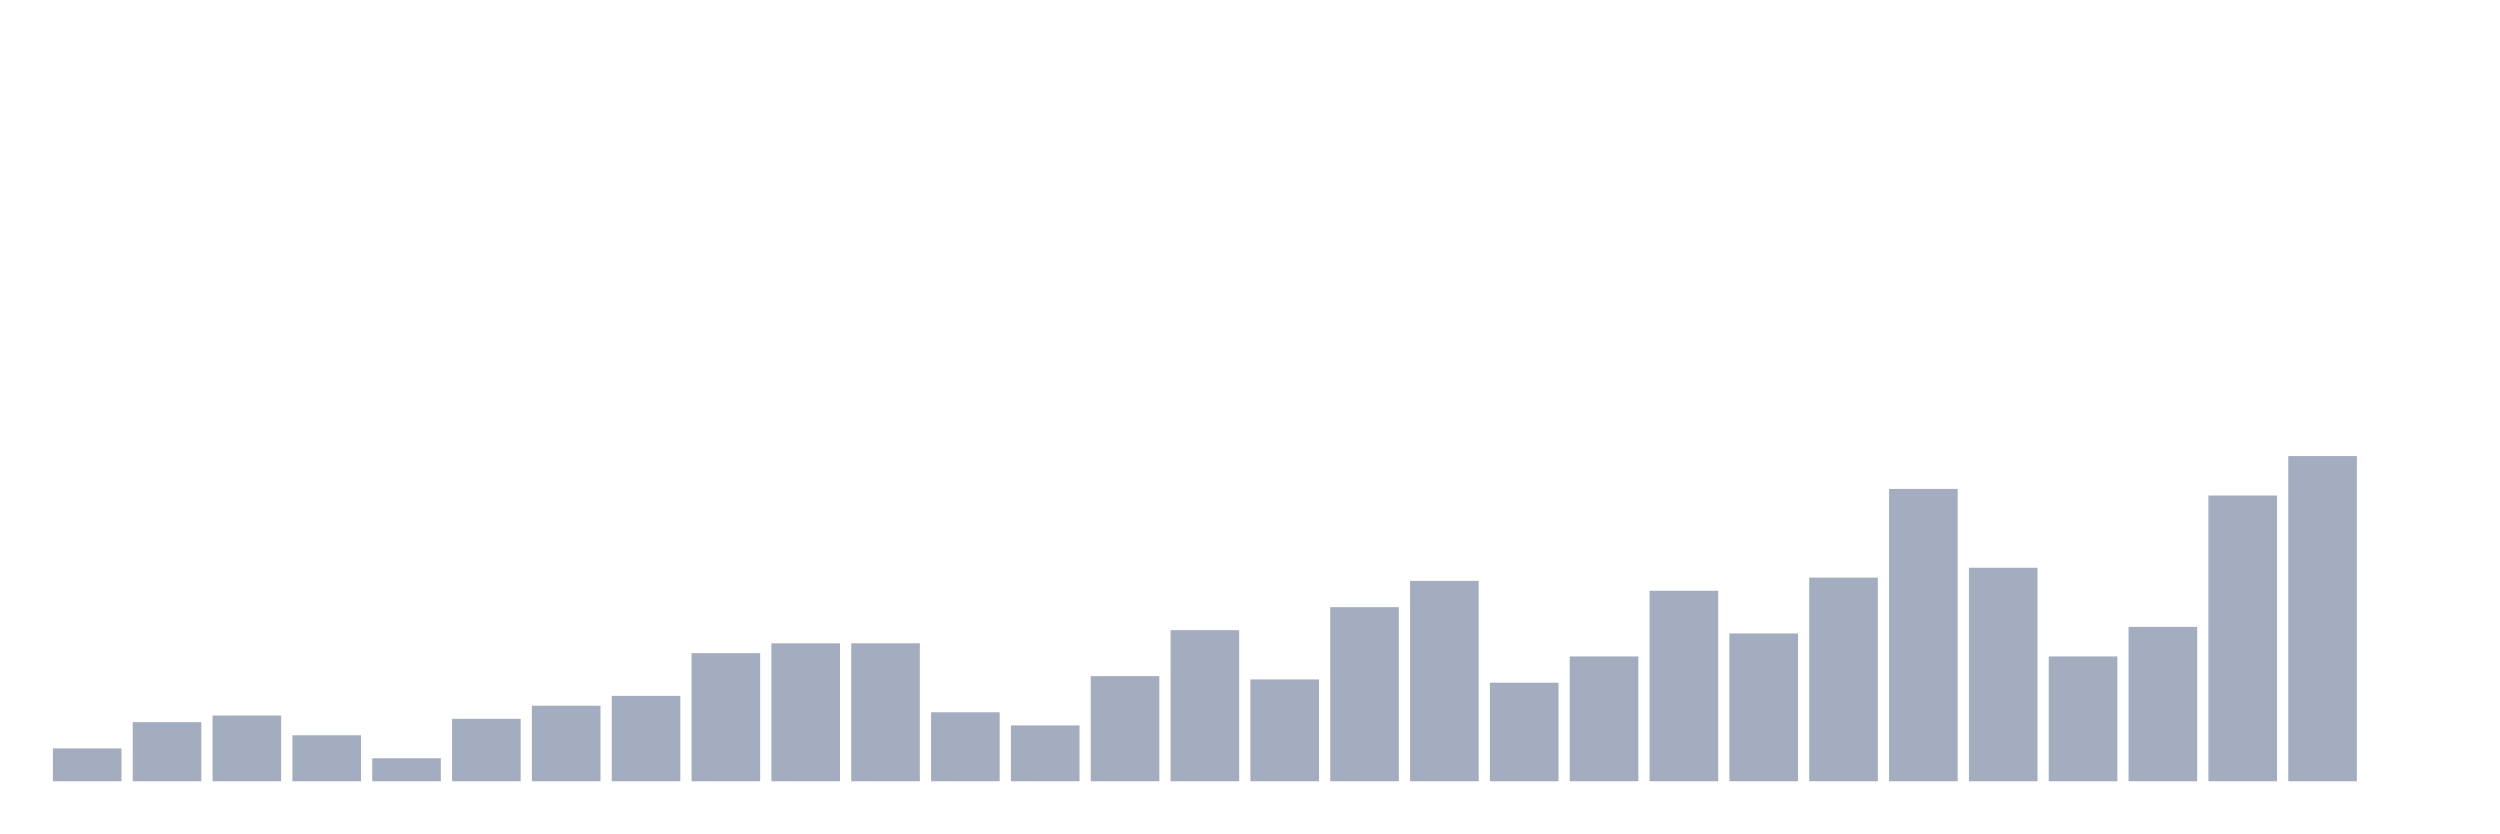
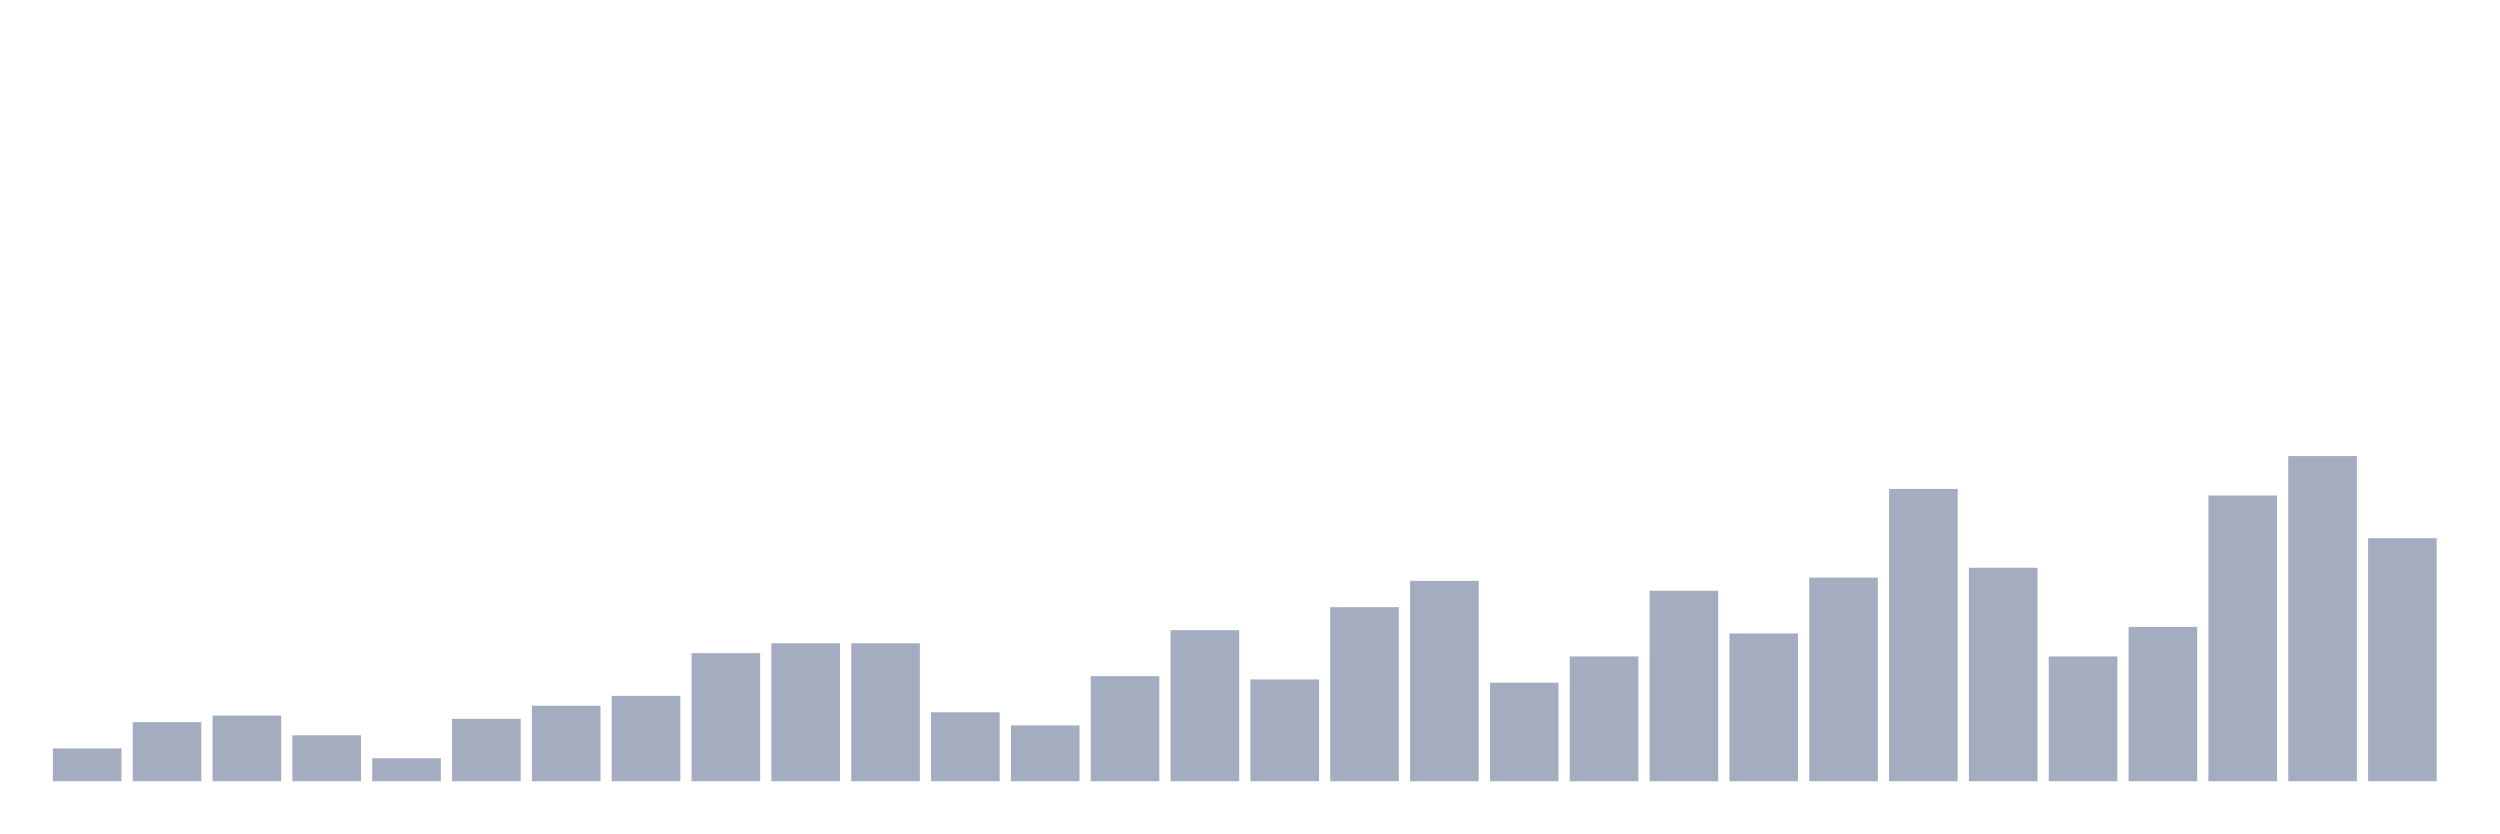
<svg xmlns="http://www.w3.org/2000/svg" viewBox="0 0 480 160">
  <g transform="translate(10,10)">
    <rect class="bar" x="0.153" width="13.175" y="133.694" height="6.306" fill="rgb(164,173,192)" />
    <rect class="bar" x="15.482" width="13.175" y="128.649" height="11.351" fill="rgb(164,173,192)" />
    <rect class="bar" x="30.81" width="13.175" y="127.387" height="12.613" fill="rgb(164,173,192)" />
    <rect class="bar" x="46.138" width="13.175" y="131.171" height="8.829" fill="rgb(164,173,192)" />
    <rect class="bar" x="61.466" width="13.175" y="135.586" height="4.414" fill="rgb(164,173,192)" />
    <rect class="bar" x="76.794" width="13.175" y="128.018" height="11.982" fill="rgb(164,173,192)" />
    <rect class="bar" x="92.123" width="13.175" y="125.495" height="14.505" fill="rgb(164,173,192)" />
    <rect class="bar" x="107.451" width="13.175" y="123.604" height="16.396" fill="rgb(164,173,192)" />
    <rect class="bar" x="122.779" width="13.175" y="115.405" height="24.595" fill="rgb(164,173,192)" />
    <rect class="bar" x="138.107" width="13.175" y="113.514" height="26.486" fill="rgb(164,173,192)" />
    <rect class="bar" x="153.436" width="13.175" y="113.514" height="26.486" fill="rgb(164,173,192)" />
    <rect class="bar" x="168.764" width="13.175" y="126.757" height="13.243" fill="rgb(164,173,192)" />
    <rect class="bar" x="184.092" width="13.175" y="129.279" height="10.721" fill="rgb(164,173,192)" />
    <rect class="bar" x="199.42" width="13.175" y="119.82" height="20.18" fill="rgb(164,173,192)" />
    <rect class="bar" x="214.748" width="13.175" y="110.991" height="29.009" fill="rgb(164,173,192)" />
    <rect class="bar" x="230.077" width="13.175" y="120.45" height="19.55" fill="rgb(164,173,192)" />
    <rect class="bar" x="245.405" width="13.175" y="106.577" height="33.423" fill="rgb(164,173,192)" />
    <rect class="bar" x="260.733" width="13.175" y="101.532" height="38.468" fill="rgb(164,173,192)" />
    <rect class="bar" x="276.061" width="13.175" y="121.081" height="18.919" fill="rgb(164,173,192)" />
    <rect class="bar" x="291.39" width="13.175" y="116.036" height="23.964" fill="rgb(164,173,192)" />
    <rect class="bar" x="306.718" width="13.175" y="103.423" height="36.577" fill="rgb(164,173,192)" />
    <rect class="bar" x="322.046" width="13.175" y="111.622" height="28.378" fill="rgb(164,173,192)" />
    <rect class="bar" x="337.374" width="13.175" y="100.901" height="39.099" fill="rgb(164,173,192)" />
    <rect class="bar" x="352.702" width="13.175" y="83.874" height="56.126" fill="rgb(164,173,192)" />
    <rect class="bar" x="368.031" width="13.175" y="99.009" height="40.991" fill="rgb(164,173,192)" />
    <rect class="bar" x="383.359" width="13.175" y="116.036" height="23.964" fill="rgb(164,173,192)" />
    <rect class="bar" x="398.687" width="13.175" y="110.36" height="29.64" fill="rgb(164,173,192)" />
    <rect class="bar" x="414.015" width="13.175" y="85.135" height="54.865" fill="rgb(164,173,192)" />
    <rect class="bar" x="429.344" width="13.175" y="77.568" height="62.432" fill="rgb(164,173,192)" />
-     <rect class="bar" x="444.672" width="13.175" y="140" height="0" fill="rgb(164,173,192)" />
+     <rect class="bar" x="444.672" width="13.175" y="93.333" height="46.667" fill="rgb(164,173,192)" />
  </g>
</svg>
